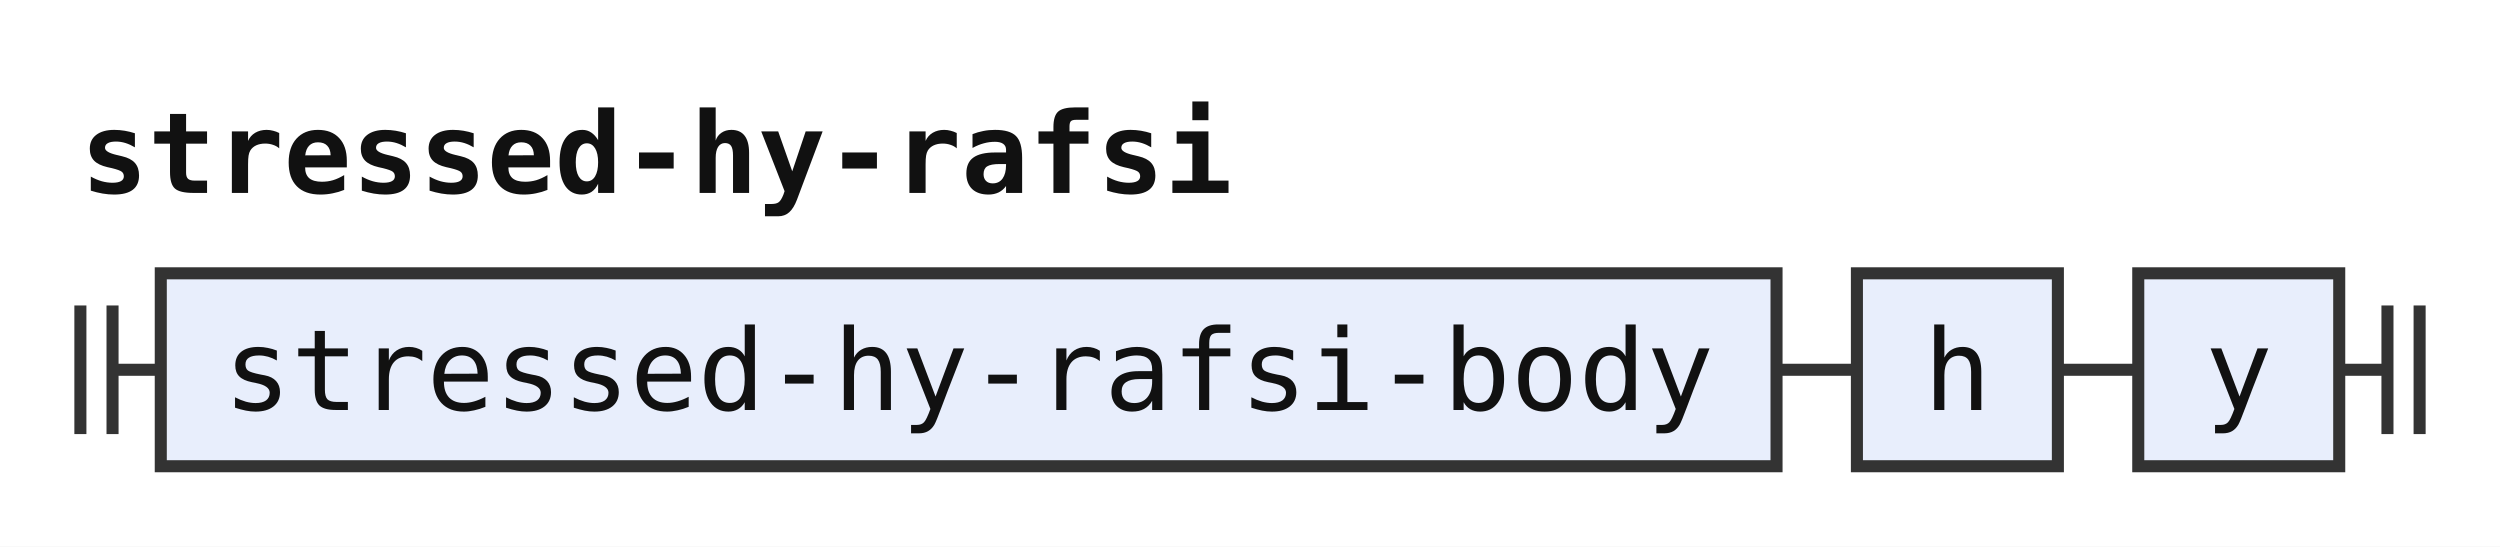
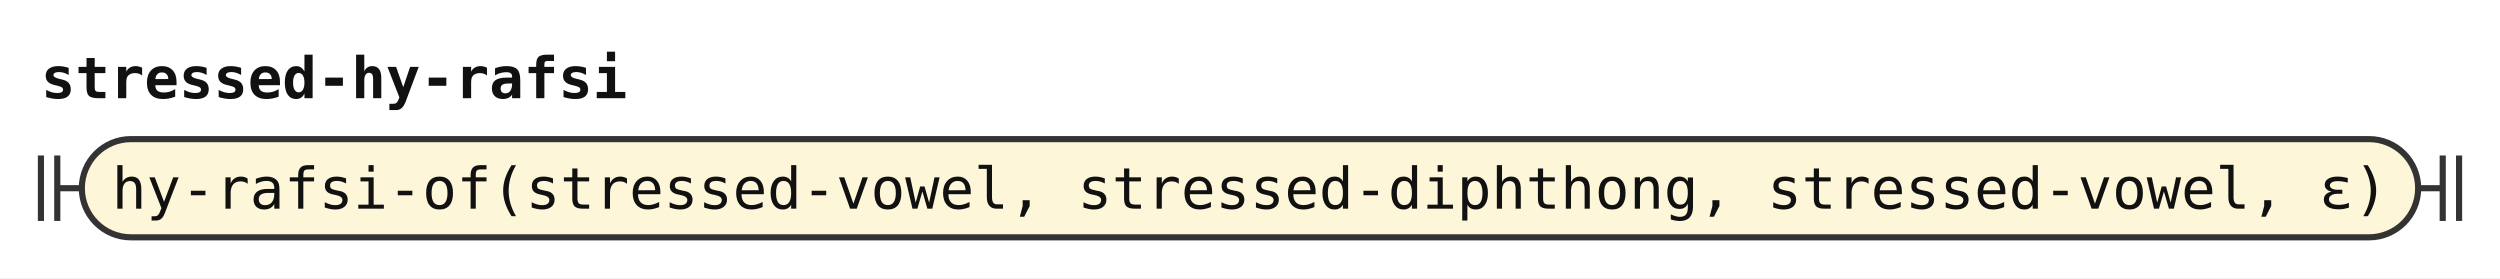
- <svg xmlns="http://www.w3.org/2000/svg" width="311" height="68" viewBox="0 0 311 68" role="img" aria-label="Railroad diagram of the rule stressed-hy-rafsi">
+ <svg xmlns="http://www.w3.org/2000/svg" width="611" height="68" viewBox="0 0 611 68" role="img" aria-label="Railroad diagram of the rule stressed-hy-rafsi">
  <style>path{fill:none;stroke:#333;stroke-width:1.5}.rule rect{fill:#e8eefc;stroke:#333;stroke-width:1.5}.terminal rect{fill:#fdf6d8;stroke:#333;stroke-width:1.5}text{font-family:ui-monospace,SFMono-Regular,Menlo,Consolas,"DejaVu Sans Mono","Liberation Mono",monospace;font-size:14px;fill:#111;text-anchor:middle}text.label{font-size:12px;font-style:italic;fill:#555;text-anchor:start}text.title{font-weight:bold;text-anchor:start}</style>
  <rect width="100%" height="100%" fill="#fff" />
  <text class="title" x="10" y="24" textLength="142.8" lengthAdjust="spacingAndGlyphs">stressed-hy-rafsi</text>
  <path d="M10 38v16m4 -16v16M14 46h6" />
-   <g class="rule">
-     <rect x="20" y="34" width="201" height="24" rx="0" />
-     <text x="120.5" y="51" textLength="184.8" lengthAdjust="spacingAndGlyphs">stressed-hy-rafsi-body</text>
+   <g class="terminal">
+     <rect x="20" y="34" width="571" height="24" rx="12" />
+     <text x="305.5" y="51" textLength="554.4" lengthAdjust="spacingAndGlyphs">hy-rafsi-of(stressed-vowel, stressed-diphthong, stressed-vowel, ε)</text>
  </g>
-   <path d="M221 46h10" />
-   <g class="rule">
-     <rect x="231" y="34" width="25" height="24" rx="0" />
-     <text x="243.5" y="51" textLength="8.4" lengthAdjust="spacingAndGlyphs">h</text>
-   </g>
-   <path d="M256 46h10" />
-   <g class="rule">
-     <rect x="266" y="34" width="25" height="24" rx="0" />
-     <text x="278.5" y="51" textLength="8.4" lengthAdjust="spacingAndGlyphs">y</text>
-   </g>
-   <path d="M291 46h6m0 -8v16m4 -16v16" />
+   <path d="M591 46h6m0 -8v16m4 -16v16" />
</svg>
